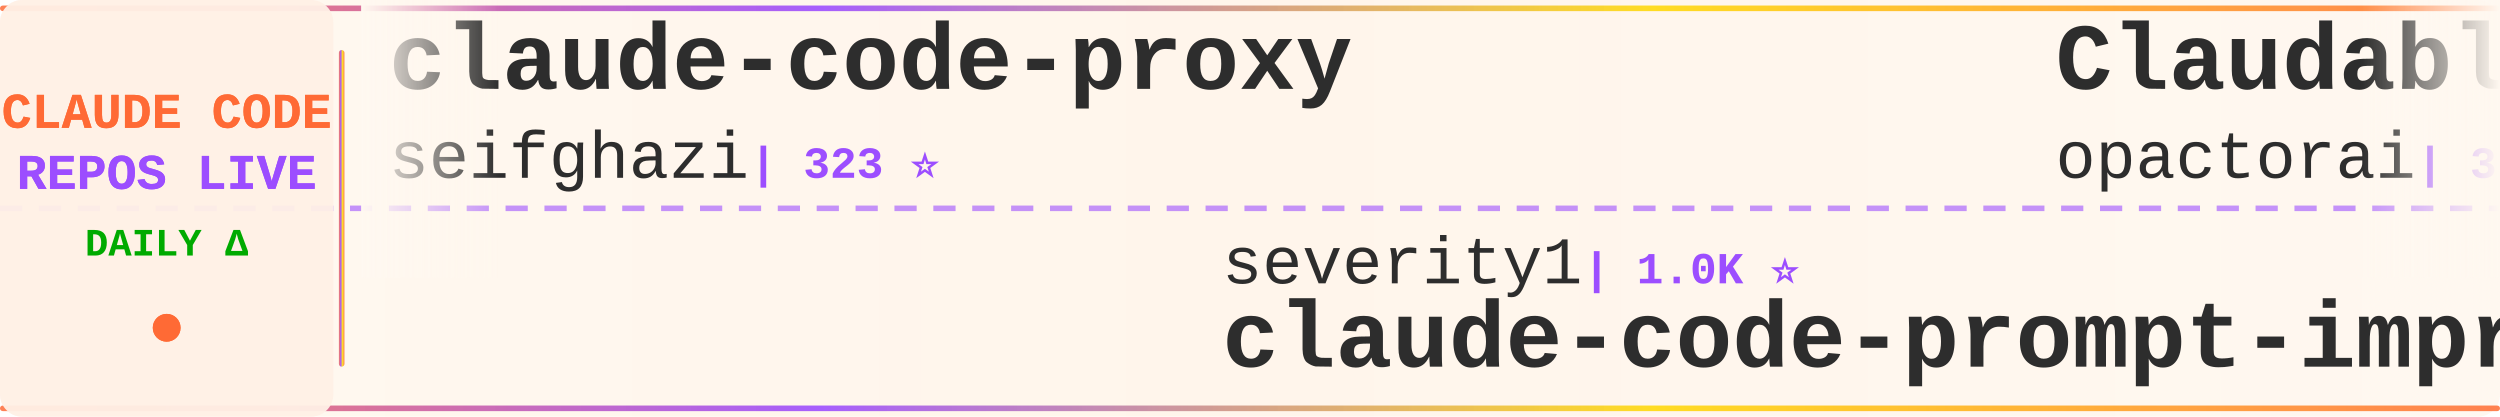
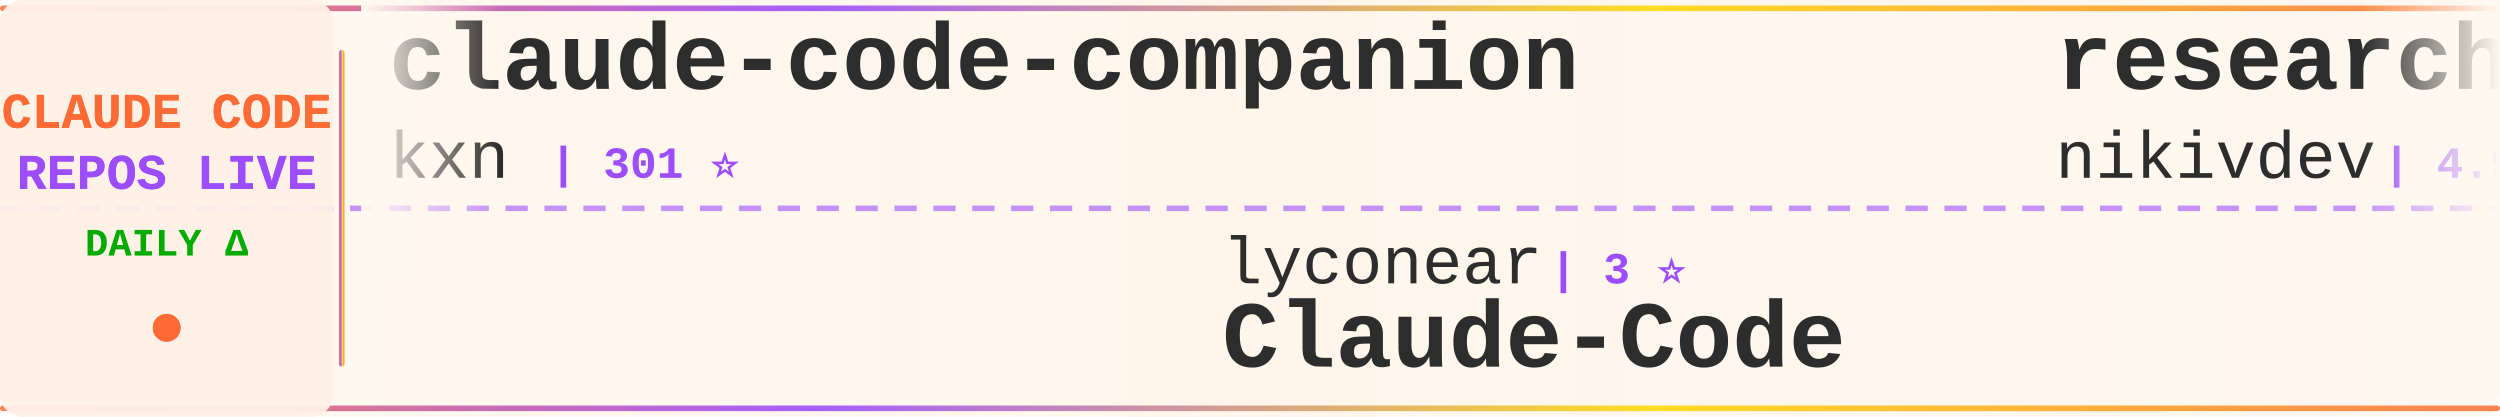
<svg xmlns="http://www.w3.org/2000/svg" width="900" height="150">
  <defs>
    <linearGradient id="tickerBg" x1="0%" y1="0%" x2="100%" y2="0%">
      <stop offset="0%" style="stop-color:#fff8f0;stop-opacity:0.98" />
      <stop offset="50%" style="stop-color:#fff5eb;stop-opacity:1" />
      <stop offset="100%" style="stop-color:#fff8f0;stop-opacity:0.98" />
    </linearGradient>
    <linearGradient id="borderGrad" x1="0%" y1="0%" x2="100%" y2="0%">
      <stop offset="0%" style="stop-color:#FF6B35;stop-opacity:0.85">
        <animate attributeName="stop-opacity" values="0.85;1;0.85" dur="2s" repeatCount="indefinite" />
      </stop>
      <stop offset="33%" style="stop-color:#9C4EFF;stop-opacity:0.9">
        <animate attributeName="stop-opacity" values="0.9;1;0.9" dur="2.2s" repeatCount="indefinite" />
      </stop>
      <stop offset="66%" style="stop-color:#FFD700;stop-opacity:0.85">
        <animate attributeName="stop-opacity" values="0.85;1;0.85" dur="1.8s" repeatCount="indefinite" />
      </stop>
      <stop offset="100%" style="stop-color:#FF6B35;stop-opacity:0.85">
        <animate attributeName="stop-opacity" values="0.85;1;0.85" dur="2s" repeatCount="indefinite" />
      </stop>
    </linearGradient>
    <filter id="textGlow">
      <feGaussianBlur stdDeviation="0.15" result="coloredBlur" />
      <feMerge>
        <feMergeNode in="coloredBlur" />
        <feMergeNode in="SourceGraphic" />
      </feMerge>
    </filter>
    <filter id="metricGlow">
      <feGaussianBlur stdDeviation="0.2" result="coloredBlur" />
      <feMerge>
        <feMergeNode in="coloredBlur" />
        <feMergeNode in="SourceGraphic" />
      </feMerge>
    </filter>
    <linearGradient id="leftFade" x1="0%" y1="0%" x2="100%" y2="0%">
      <stop offset="0%" style="stop-color:#fff8f0;stop-opacity:1" />
      <stop offset="100%" style="stop-color:#fff8f0;stop-opacity:0" />
    </linearGradient>
    <linearGradient id="rightFade" x1="0%" y1="0%" x2="100%" y2="0%">
      <stop offset="0%" style="stop-color:#fff8f0;stop-opacity:0" />
      <stop offset="100%" style="stop-color:#fff8f0;stop-opacity:1" />
    </linearGradient>
  </defs>
  <rect width="900" height="150" fill="url(#tickerBg)" rx="8" />
  <rect x="0" y="2" width="900" height="2" fill="url(#borderGrad)" rx="1" />
  <rect x="0" y="146" width="900" height="2" fill="url(#borderGrad)" rx="1" />
  <line x1="0" y1="75" x2="900" y2="75" stroke="#9C4EFF" stroke-width="2" stroke-dasharray="8 6" opacity="0.6" />
  <rect x="0" y="0" width="120" height="150" fill="#fff0e6" opacity="0.95" rx="8" />
  <text x="60" y="46" font-family="'Courier New', monospace" font-size="18" font-weight="bold" fill="#FF6B35" text-anchor="middle" filter="url(#textGlow)">
    CLAUDE CODE
  </text>
  <text x="60" y="68" font-family="'Courier New', monospace" font-size="18" font-weight="bold" fill="#9C4EFF" text-anchor="middle" filter="url(#textGlow)">
    REPOS LIVE
  </text>
  <text x="60" y="92" font-family="'Courier New', monospace" font-size="14" font-weight="bold" fill="#00aa00" text-anchor="middle">
    DAILY Δ
  </text>
  <circle cx="60" cy="118" r="5" fill="#FF6B35" filter="url(#metricGlow)">
    <animate attributeName="r" values="4;6;4" dur="1.5s" repeatCount="indefinite" />
    <animate attributeName="opacity" values="0.6;1;0.6" dur="1.5s" repeatCount="indefinite" />
  </circle>
  <rect x="122" y="18" width="2" height="114" fill="url(#borderGrad)" rx="1" />
  <clipPath id="tickerClip">
    <rect x="130" y="0" width="770" height="150" />
  </clipPath>
  <g clip-path="url(#tickerClip)">
    <g id="tickerItems">
      <animateTransform attributeName="transform" attributeType="XML" type="translate" from="0 0" to="-3000 0" dur="54s" repeatCount="indefinite" />
      <g transform="translate(0, 0)">
-         <text x="140" y="32" font-family="'Courier New', monospace" font-size="34" font-weight="bold" fill="#2d2d2d">claude-code-proxy</text>
-         <text x="140" y="64" font-family="'Courier New', monospace" font-size="24" font-weight="normal" fill="#2d2d2d" opacity="1.0">seifghazi</text>
-         <text x="270" y="64" font-family="'Courier New', monospace" font-size="16" font-weight="bold" fill="#9C4EFF"> | 323 ⭐</text>
+         <text x="140" y="32" font-family="'Courier New', monospace" font-size="34" font-weight="bold" fill="#2d2d2d">claude-code-companion</text>
+         <text x="140" y="64" font-family="'Courier New', monospace" font-size="24" font-weight="normal" fill="#2d2d2d" opacity="1.0">kxn</text>
+         <text x="198" y="64" font-family="'Courier New', monospace" font-size="16" font-weight="bold" fill="#9C4EFF"> | 301 ⭐</text>
      </g>
      <g transform="translate(300, 0)">
-         <text x="140" y="102" font-family="'Courier New', monospace" font-size="24" font-weight="normal" fill="#2d2d2d" opacity="1.0">severity1</text>
-         <text x="270" y="102" font-family="'Courier New', monospace" font-size="16" font-weight="bold" fill="#9C4EFF"> | 1.0K ⭐</text>
-         <text x="140" y="132" font-family="'Courier New', monospace" font-size="34" font-weight="bold" fill="#2d2d2d">claude-code-prompt-impro...</text>
+         <text x="140" y="102" font-family="'Courier New', monospace" font-size="24" font-weight="normal" fill="#2d2d2d" opacity="1.0">lyconear</text>
+         <text x="258" y="102" font-family="'Courier New', monospace" font-size="16" font-weight="bold" fill="#9C4EFF"> | 3 ⭐</text>
+         <text x="140" y="132" font-family="'Courier New', monospace" font-size="34" font-weight="bold" fill="#2d2d2d">Claude-Code</text>
      </g>
      <g transform="translate(600, 0)">
-         <text x="140" y="32" font-family="'Courier New', monospace" font-size="34" font-weight="bold" fill="#2d2d2d">Claudable</text>
-         <text x="140" y="64" font-family="'Courier New', monospace" font-size="24" font-weight="normal" fill="#2d2d2d" opacity="1.0">opactorai</text>
-         <text x="270" y="64" font-family="'Courier New', monospace" font-size="16" font-weight="bold" fill="#9C4EFF"> | 3.5K ⭐ +1</text>
+         <text x="140" y="32" font-family="'Courier New', monospace" font-size="34" font-weight="bold" fill="#2d2d2d">research</text>
+         <text x="140" y="64" font-family="'Courier New', monospace" font-size="24" font-weight="normal" fill="#2d2d2d" opacity="1.0">nikivdev</text>
+         <text x="258" y="64" font-family="'Courier New', monospace" font-size="16" font-weight="bold" fill="#9C4EFF"> | 4.9K ⭐</text>
      </g>
      <g transform="translate(900, 0)">
-         <text x="140" y="102" font-family="'Courier New', monospace" font-size="24" font-weight="normal" fill="#2d2d2d" opacity="1.0">wasabeef</text>
-         <text x="258" y="102" font-family="'Courier New', monospace" font-size="16" font-weight="bold" fill="#9C4EFF"> | 887 ⭐</text>
-         <text x="140" y="132" font-family="'Courier New', monospace" font-size="34" font-weight="bold" fill="#2d2d2d">claude-code-cookbook</text>
+         <text x="140" y="102" font-family="'Courier New', monospace" font-size="24" font-weight="normal" fill="#2d2d2d" opacity="1.0">steipete</text>
+         <text x="258" y="102" font-family="'Courier New', monospace" font-size="16" font-weight="bold" fill="#9C4EFF"> | 5.4K ⭐ +3</text>
+         <text x="140" y="132" font-family="'Courier New', monospace" font-size="34" font-weight="bold" fill="#2d2d2d">agent-rules</text>
      </g>
      <g transform="translate(1200, 0)">
-         <text x="140" y="32" font-family="'Courier New', monospace" font-size="34" font-weight="bold" fill="#2d2d2d">claude-code-agents-wizar...</text>
-         <text x="140" y="64" font-family="'Courier New', monospace" font-size="24" font-weight="normal" fill="#2d2d2d" opacity="1.0">IncomeStreamSurfer</text>
-         <text x="378" y="64" font-family="'Courier New', monospace" font-size="16" font-weight="bold" fill="#9C4EFF"> | 304 ⭐</text>
+         <text x="140" y="32" font-family="'Courier New', monospace" font-size="34" font-weight="bold" fill="#2d2d2d">claude-code-ide.el</text>
+         <text x="140" y="64" font-family="'Courier New', monospace" font-size="24" font-weight="normal" fill="#2d2d2d" opacity="1.0">manzaltu</text>
+         <text x="258" y="64" font-family="'Courier New', monospace" font-size="16" font-weight="bold" fill="#9C4EFF"> | 1.2K ⭐ +2</text>
      </g>
      <g transform="translate(1500, 0)">
-         <text x="140" y="102" font-family="'Courier New', monospace" font-size="24" font-weight="normal" fill="#2d2d2d" opacity="1.0">Matt-Dionis</text>
-         <text x="294" y="102" font-family="'Courier New', monospace" font-size="16" font-weight="bold" fill="#9C4EFF"> | 579 ⭐</text>
-         <text x="140" y="132" font-family="'Courier New', monospace" font-size="34" font-weight="bold" fill="#2d2d2d">claude-code-configs</text>
+         <text x="140" y="102" font-family="'Courier New', monospace" font-size="24" font-weight="normal" fill="#2d2d2d" opacity="1.0">superdesigndev</text>
+         <text x="330" y="102" font-family="'Courier New', monospace" font-size="16" font-weight="bold" fill="#9C4EFF"> | 5.6K ⭐ +4</text>
+         <text x="140" y="132" font-family="'Courier New', monospace" font-size="34" font-weight="bold" fill="#2d2d2d">superdesign</text>
      </g>
      <g transform="translate(1800, 0)">
-         <text x="140" y="32" font-family="'Courier New', monospace" font-size="34" font-weight="bold" fill="#2d2d2d">sc-claude-code-files</text>
-         <text x="140" y="64" font-family="'Courier New', monospace" font-size="24" font-weight="normal" fill="#2d2d2d" opacity="1.0">https-deeplearning-ai</text>
-         <text x="414" y="64" font-family="'Courier New', monospace" font-size="16" font-weight="bold" fill="#9C4EFF"> | 348 ⭐</text>
+         <text x="140" y="32" font-family="'Courier New', monospace" font-size="34" font-weight="bold" fill="#2d2d2d">claude-code</text>
+         <text x="140" y="64" font-family="'Courier New', monospace" font-size="24" font-weight="normal" fill="#2d2d2d" opacity="1.0">MadAppGang</text>
+         <text x="282" y="64" font-family="'Courier New', monospace" font-size="16" font-weight="bold" fill="#9C4EFF"> | 190 ⭐</text>
      </g>
      <g transform="translate(2100, 0)">
-         <text x="140" y="102" font-family="'Courier New', monospace" font-size="24" font-weight="normal" fill="#2d2d2d" opacity="1.0">obra</text>
-         <text x="210" y="102" font-family="'Courier New', monospace" font-size="16" font-weight="bold" fill="#9C4EFF"> | 12.6K ⭐ +61</text>
-         <text x="140" y="132" font-family="'Courier New', monospace" font-size="34" font-weight="bold" fill="#2d2d2d">superpowers</text>
+         <text x="140" y="102" font-family="'Courier New', monospace" font-size="24" font-weight="normal" fill="#2d2d2d" opacity="1.0">diet103</text>
+         <text x="246" y="102" font-family="'Courier New', monospace" font-size="16" font-weight="bold" fill="#9C4EFF"> | 8.0K ⭐ +15</text>
+         <text x="140" y="132" font-family="'Courier New', monospace" font-size="34" font-weight="bold" fill="#2d2d2d">claude-code-infrastructu...</text>
      </g>
      <g transform="translate(2400, 0)">
-         <text x="140" y="32" font-family="'Courier New', monospace" font-size="34" font-weight="bold" fill="#2d2d2d">claudecodeui</text>
-         <text x="140" y="64" font-family="'Courier New', monospace" font-size="24" font-weight="normal" fill="#2d2d2d" opacity="1.0">siteboon</text>
-         <text x="258" y="64" font-family="'Courier New', monospace" font-size="16" font-weight="bold" fill="#9C4EFF"> | 5.2K ⭐</text>
+         <text x="140" y="32" font-family="'Courier New', monospace" font-size="34" font-weight="bold" fill="#2d2d2d">claude-code-proxy</text>
+         <text x="140" y="64" font-family="'Courier New', monospace" font-size="24" font-weight="normal" fill="#2d2d2d" opacity="1.0">fuergaosi233</text>
+         <text x="306" y="64" font-family="'Courier New', monospace" font-size="16" font-weight="bold" fill="#9C4EFF"> | 1.8K ⭐ +3</text>
      </g>
      <g transform="translate(2700, 0)">
-         <text x="140" y="102" font-family="'Courier New', monospace" font-size="24" font-weight="normal" fill="#2d2d2d" opacity="1.0">Dicklesworthstone</text>
-         <text x="366" y="102" font-family="'Courier New', monospace" font-size="16" font-weight="bold" fill="#9C4EFF"> | 605 ⭐ +1</text>
-         <text x="140" y="132" font-family="'Courier New', monospace" font-size="34" font-weight="bold" fill="#2d2d2d">claude_code_agent_farm</text>
+         <text x="140" y="102" font-family="'Courier New', monospace" font-size="24" font-weight="normal" fill="#2d2d2d" opacity="1.0">Pimzino</text>
+         <text x="246" y="102" font-family="'Courier New', monospace" font-size="16" font-weight="bold" fill="#9C4EFF"> | 3.3K ⭐</text>
+         <text x="140" y="132" font-family="'Courier New', monospace" font-size="34" font-weight="bold" fill="#2d2d2d">claude-code-spec-workflo...</text>
      </g>
      <g transform="translate(3000, 0)">
-         <text x="140" y="32" font-family="'Courier New', monospace" font-size="34" font-weight="bold" fill="#2d2d2d">claude-code-proxy</text>
-         <text x="140" y="64" font-family="'Courier New', monospace" font-size="24" font-weight="normal" fill="#2d2d2d" opacity="1.0">seifghazi</text>
-         <text x="270" y="64" font-family="'Courier New', monospace" font-size="16" font-weight="bold" fill="#9C4EFF"> | 323 ⭐</text>
+         <text x="140" y="32" font-family="'Courier New', monospace" font-size="34" font-weight="bold" fill="#2d2d2d">claude-code-companion</text>
+         <text x="140" y="64" font-family="'Courier New', monospace" font-size="24" font-weight="normal" fill="#2d2d2d" opacity="1.0">kxn</text>
+         <text x="198" y="64" font-family="'Courier New', monospace" font-size="16" font-weight="bold" fill="#9C4EFF"> | 301 ⭐</text>
      </g>
      <g transform="translate(3300, 0)">
-         <text x="140" y="102" font-family="'Courier New', monospace" font-size="24" font-weight="normal" fill="#2d2d2d" opacity="1.0">severity1</text>
-         <text x="270" y="102" font-family="'Courier New', monospace" font-size="16" font-weight="bold" fill="#9C4EFF"> | 1.0K ⭐</text>
-         <text x="140" y="132" font-family="'Courier New', monospace" font-size="34" font-weight="bold" fill="#2d2d2d">claude-code-prompt-impro...</text>
+         <text x="140" y="102" font-family="'Courier New', monospace" font-size="24" font-weight="normal" fill="#2d2d2d" opacity="1.0">lyconear</text>
+         <text x="258" y="102" font-family="'Courier New', monospace" font-size="16" font-weight="bold" fill="#9C4EFF"> | 3 ⭐</text>
+         <text x="140" y="132" font-family="'Courier New', monospace" font-size="34" font-weight="bold" fill="#2d2d2d">Claude-Code</text>
      </g>
      <g transform="translate(3600, 0)">
-         <text x="140" y="32" font-family="'Courier New', monospace" font-size="34" font-weight="bold" fill="#2d2d2d">Claudable</text>
-         <text x="140" y="64" font-family="'Courier New', monospace" font-size="24" font-weight="normal" fill="#2d2d2d" opacity="1.0">opactorai</text>
-         <text x="270" y="64" font-family="'Courier New', monospace" font-size="16" font-weight="bold" fill="#9C4EFF"> | 3.5K ⭐ +1</text>
+         <text x="140" y="32" font-family="'Courier New', monospace" font-size="34" font-weight="bold" fill="#2d2d2d">research</text>
+         <text x="140" y="64" font-family="'Courier New', monospace" font-size="24" font-weight="normal" fill="#2d2d2d" opacity="1.0">nikivdev</text>
+         <text x="258" y="64" font-family="'Courier New', monospace" font-size="16" font-weight="bold" fill="#9C4EFF"> | 4.9K ⭐</text>
      </g>
      <g transform="translate(3900, 0)">
-         <text x="140" y="102" font-family="'Courier New', monospace" font-size="24" font-weight="normal" fill="#2d2d2d" opacity="1.0">wasabeef</text>
-         <text x="258" y="102" font-family="'Courier New', monospace" font-size="16" font-weight="bold" fill="#9C4EFF"> | 887 ⭐</text>
-         <text x="140" y="132" font-family="'Courier New', monospace" font-size="34" font-weight="bold" fill="#2d2d2d">claude-code-cookbook</text>
+         <text x="140" y="102" font-family="'Courier New', monospace" font-size="24" font-weight="normal" fill="#2d2d2d" opacity="1.0">steipete</text>
+         <text x="258" y="102" font-family="'Courier New', monospace" font-size="16" font-weight="bold" fill="#9C4EFF"> | 5.4K ⭐ +3</text>
+         <text x="140" y="132" font-family="'Courier New', monospace" font-size="34" font-weight="bold" fill="#2d2d2d">agent-rules</text>
      </g>
    </g>
  </g>
  <rect x="130" y="0" width="50" height="100" fill="url(#leftFade)" />
  <rect x="850" y="0" width="50" height="100" fill="url(#rightFade)" />
</svg>
